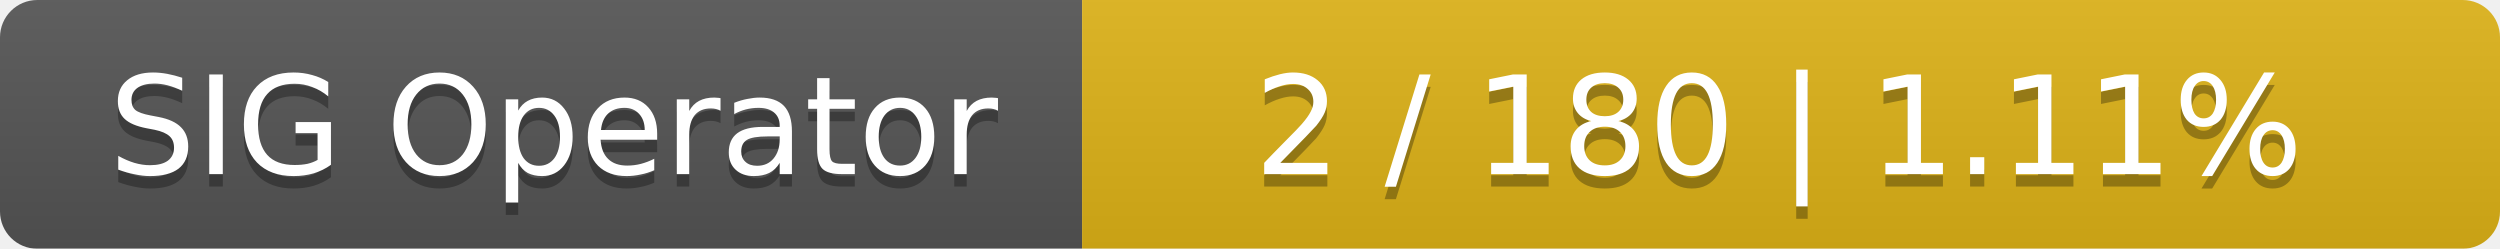
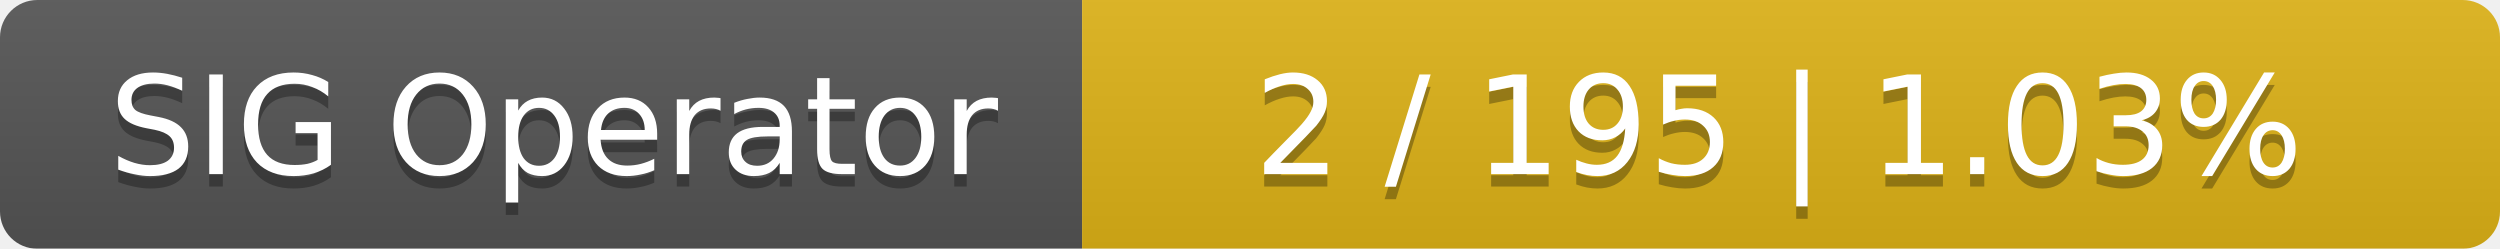
<svg xmlns="http://www.w3.org/2000/svg" width="201" height="20">
  <linearGradient id="smooth" x2="0" y2="100%">
    <stop offset="0" stop-color="#bbb" stop-opacity=".1" />
    <stop offset="1" stop-opacity=".1" />
  </linearGradient>
  <mask id="round">
    <rect width="201" height="20" rx="3" fill="#fff" />
  </mask>
  <g mask="url(#round)">
    <rect width="87" height="20" fill="#555" />
    <rect x="87" width="114" height="20" fill="#dfb317" />
    <rect width="201" height="20" fill="url(#smooth)" />
  </g>
  <g fill="#fff" text-anchor="middle" font-family="DejaVu Sans,Verdana,Geneva,sans-serif" font-size="11">
    <text x="44.5" y="15" fill="#010101" fill-opacity=".3">SIG Operator</text>
    <text x="44.5" y="14">SIG Operator</text>
-     <text x="143" y="15" fill="#010101" fill-opacity=".3">2 / 180    |    1.11%</text>
-     <text x="143" y="14">2 / 180    |    1.11%</text>
+     <text x="143" y="15" fill="#010101" fill-opacity=".3">2 / 195    |    1.03%</text>
+     <text x="143" y="14">2 / 195    |    1.03%</text>
  </g>
</svg>
